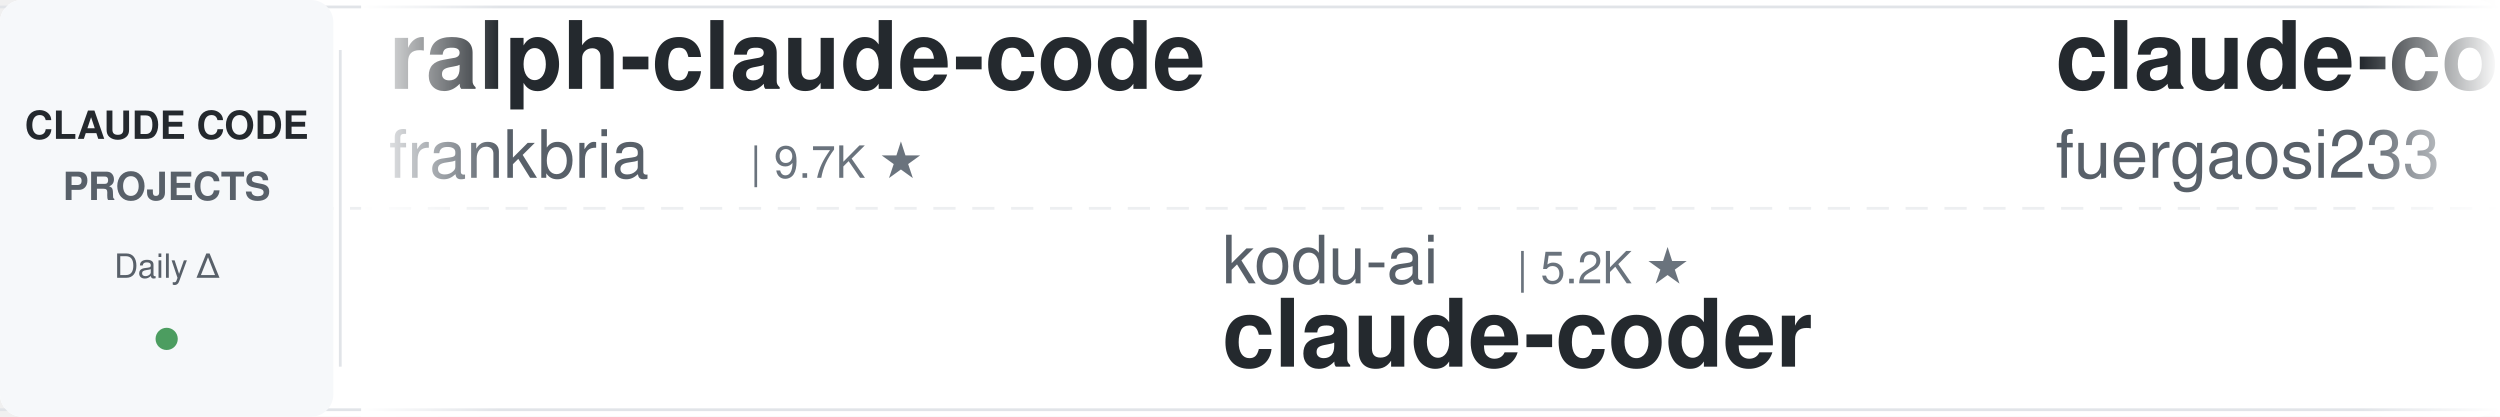
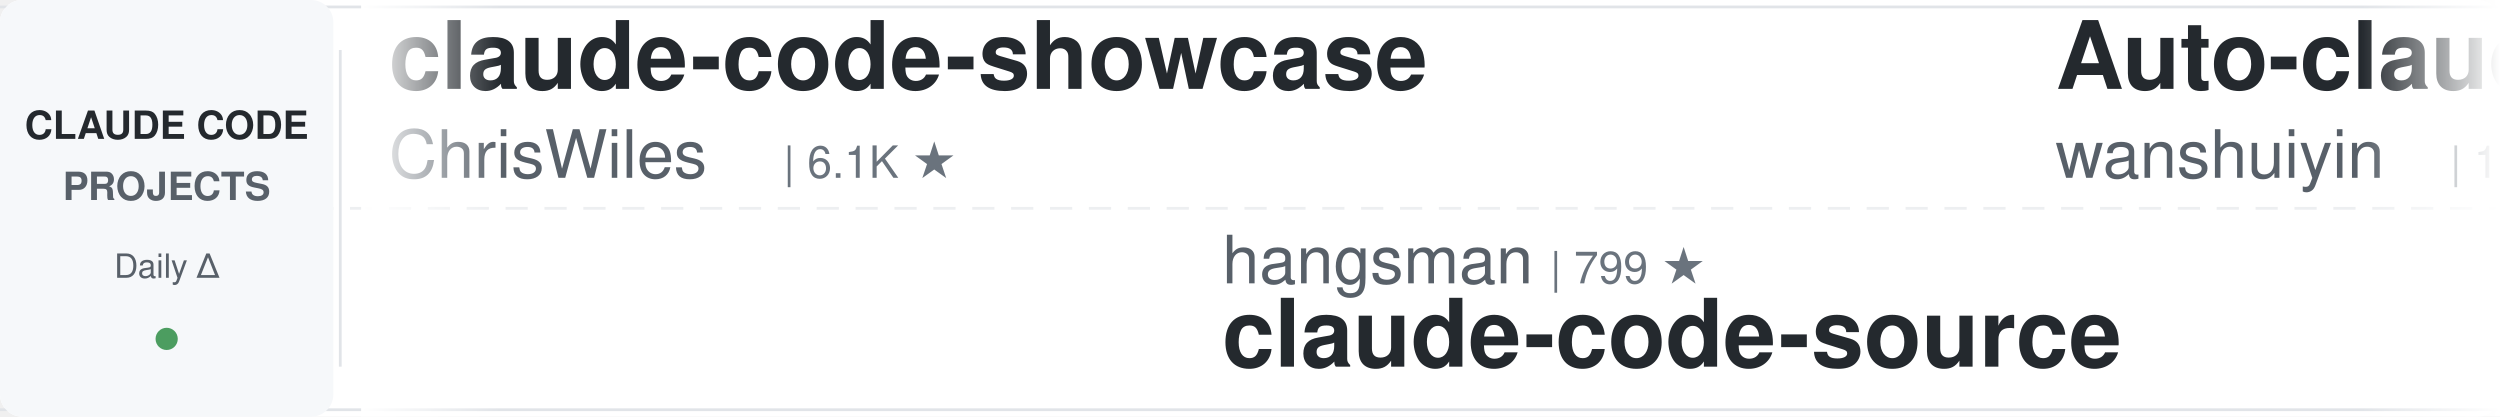
<svg xmlns="http://www.w3.org/2000/svg" width="900" height="150">
  <defs>
    <linearGradient id="leftFade" x1="0%" y1="0%" x2="100%" y2="0%">
      <stop offset="0%" style="stop-color:#ffffff;stop-opacity:1" />
      <stop offset="100%" style="stop-color:#ffffff;stop-opacity:0" />
    </linearGradient>
    <linearGradient id="rightFade" x1="0%" y1="0%" x2="100%" y2="0%">
      <stop offset="0%" style="stop-color:#ffffff;stop-opacity:0" />
      <stop offset="100%" style="stop-color:#ffffff;stop-opacity:1" />
    </linearGradient>
  </defs>
  <rect width="900" height="150" fill="#ffffff" rx="8" />
  <rect x="0" y="2" width="900" height="1" fill="#e1e4e8" />
  <rect x="0" y="147" width="900" height="1" fill="#e1e4e8" />
  <line x1="0" y1="75" x2="900" y2="75" stroke="#e1e4e8" stroke-width="1" stroke-dasharray="8 6" opacity="0.6" />
  <rect x="0" y="0" width="120" height="150" fill="#f6f8fa" rx="8" />
  <text x="60" y="50" font-family="-apple-system, BlinkMacSystemFont, 'Segoe UI', Helvetica, Arial, sans-serif" font-size="14" font-weight="600" fill="#24292e" text-anchor="middle">CLAUDE CODE</text>
  <text x="60" y="72" font-family="-apple-system, BlinkMacSystemFont, 'Segoe UI', Helvetica, Arial, sans-serif" font-size="14" font-weight="600" fill="#586069" text-anchor="middle">PROJECTS</text>
  <text x="60" y="100" font-family="-apple-system, BlinkMacSystemFont, 'Segoe UI', Helvetica, Arial, sans-serif" font-size="12" font-weight="500" fill="#586069" text-anchor="middle">Daily Δ</text>
  <circle cx="60" cy="122" r="4" fill="#22863a" opacity="0.8" />
  <rect x="122" y="18" width="1" height="114" fill="#e1e4e8" />
  <clipPath id="tickerClip">
    <rect x="130" y="0" width="770" height="150" />
  </clipPath>
  <g clip-path="url(#tickerClip)">
    <g id="tickerItems">
      <animateTransform attributeName="transform" attributeType="XML" type="translate" from="0 0" to="-3000 0" dur="54s" repeatCount="indefinite" />
      <g transform="translate(0, 0)">
-         <text x="140" y="32" font-family="-apple-system, BlinkMacSystemFont, 'Segoe UI', Helvetica, Arial, sans-serif" font-size="34" font-weight="600" fill="#24292e">ralph-claude-code</text>
-         <text x="140" y="64" font-family="-apple-system, BlinkMacSystemFont, 'Segoe UI', Helvetica, Arial, sans-serif" font-size="24" font-weight="400" fill="#586069">frankbria</text>
-         <text x="270" y="64" font-family="-apple-system, BlinkMacSystemFont, 'Segoe UI', Helvetica, Arial, sans-serif" font-size="16" font-weight="500" fill="#6a737d">| 9.7K ★</text>
+         <text x="140" y="32" font-family="-apple-system, BlinkMacSystemFont, 'Segoe UI', Helvetica, Arial, sans-serif" font-size="34" font-weight="600" fill="#24292e">claude-code-showcase</text>
+         <text x="140" y="64" font-family="-apple-system, BlinkMacSystemFont, 'Segoe UI', Helvetica, Arial, sans-serif" font-size="24" font-weight="400" fill="#586069">ChrisWiles</text>
+         <text x="282" y="64" font-family="-apple-system, BlinkMacSystemFont, 'Segoe UI', Helvetica, Arial, sans-serif" font-size="16" font-weight="500" fill="#6a737d">| 6.1K ★</text>
      </g>
      <g transform="translate(300, 0)">
-         <text x="140" y="102" font-family="-apple-system, BlinkMacSystemFont, 'Segoe UI', Helvetica, Arial, sans-serif" font-size="24" font-weight="400" fill="#586069">kodu-ai</text>
-         <text x="246" y="102" font-family="-apple-system, BlinkMacSystemFont, 'Segoe UI', Helvetica, Arial, sans-serif" font-size="16" font-weight="500" fill="#6a737d">| 5.2K ★</text>
-         <text x="140" y="132" font-family="-apple-system, BlinkMacSystemFont, 'Segoe UI', Helvetica, Arial, sans-serif" font-size="34" font-weight="600" fill="#24292e">claude-coder</text>
+         <text x="140" y="102" font-family="-apple-system, BlinkMacSystemFont, 'Segoe UI', Helvetica, Arial, sans-serif" font-size="24" font-weight="400" fill="#586069">hangsman</text>
+         <text x="258" y="102" font-family="-apple-system, BlinkMacSystemFont, 'Segoe UI', Helvetica, Arial, sans-serif" font-size="16" font-weight="500" fill="#6a737d">| 799 ★</text>
+         <text x="140" y="132" font-family="-apple-system, BlinkMacSystemFont, 'Segoe UI', Helvetica, Arial, sans-serif" font-size="34" font-weight="600" fill="#24292e">claude-code-source</text>
      </g>
      <g transform="translate(600, 0)">
-         <text x="140" y="32" font-family="-apple-system, BlinkMacSystemFont, 'Segoe UI', Helvetica, Arial, sans-serif" font-size="34" font-weight="600" fill="#24292e">claude-code-proxy</text>
-         <text x="140" y="64" font-family="-apple-system, BlinkMacSystemFont, 'Segoe UI', Helvetica, Arial, sans-serif" font-size="24" font-weight="400" fill="#586069">fuergaosi233</text>
-         <text x="306" y="64" font-family="-apple-system, BlinkMacSystemFont, 'Segoe UI', Helvetica, Arial, sans-serif" font-size="16" font-weight="500" fill="#6a737d">| 2.8K ★</text>
+         <text x="140" y="32" font-family="-apple-system, BlinkMacSystemFont, 'Segoe UI', Helvetica, Arial, sans-serif" font-size="34" font-weight="600" fill="#24292e">Auto-claude-code-researc...</text>
+         <text x="140" y="64" font-family="-apple-system, BlinkMacSystemFont, 'Segoe UI', Helvetica, Arial, sans-serif" font-size="24" font-weight="400" fill="#586069">wanshuiyin</text>
+         <text x="282" y="64" font-family="-apple-system, BlinkMacSystemFont, 'Segoe UI', Helvetica, Arial, sans-serif" font-size="16" font-weight="500" fill="#6a737d">| 18.6K ★</text>
      </g>
      <g transform="translate(900, 0)">
-         <text x="140" y="102" font-family="-apple-system, BlinkMacSystemFont, 'Segoe UI', Helvetica, Arial, sans-serif" font-size="24" font-weight="400" fill="#586069">WorldFlowAI</text>
-         <text x="294" y="102" font-family="-apple-system, BlinkMacSystemFont, 'Segoe UI', Helvetica, Arial, sans-serif" font-size="16" font-weight="500" fill="#6a737d">| 5.9K ★</text>
-         <text x="140" y="132" font-family="-apple-system, BlinkMacSystemFont, 'Segoe UI', Helvetica, Arial, sans-serif" font-size="34" font-weight="600" fill="#24292e">everything-claude-code</text>
+         <text x="140" y="102" font-family="-apple-system, BlinkMacSystemFont, 'Segoe UI', Helvetica, Arial, sans-serif" font-size="24" font-weight="400" fill="#586069">feiskyer</text>
+         <text x="258" y="102" font-family="-apple-system, BlinkMacSystemFont, 'Segoe UI', Helvetica, Arial, sans-serif" font-size="16" font-weight="500" fill="#6a737d">| 1.7K ★</text>
+         <text x="140" y="132" font-family="-apple-system, BlinkMacSystemFont, 'Segoe UI', Helvetica, Arial, sans-serif" font-size="34" font-weight="600" fill="#24292e">claude-code-settings</text>
      </g>
      <g transform="translate(1200, 0)">
-         <text x="140" y="32" font-family="-apple-system, BlinkMacSystemFont, 'Segoe UI', Helvetica, Arial, sans-serif" font-size="34" font-weight="600" fill="#24292e">claude-code-tips</text>
-         <text x="140" y="64" font-family="-apple-system, BlinkMacSystemFont, 'Segoe UI', Helvetica, Arial, sans-serif" font-size="24" font-weight="400" fill="#586069">ykdojo</text>
-         <text x="234" y="64" font-family="-apple-system, BlinkMacSystemFont, 'Segoe UI', Helvetica, Arial, sans-serif" font-size="16" font-weight="500" fill="#6a737d">| 10.3K ★</text>
+         <text x="140" y="32" font-family="-apple-system, BlinkMacSystemFont, 'Segoe UI', Helvetica, Arial, sans-serif" font-size="34" font-weight="600" fill="#24292e">claude-coder</text>
+         <text x="140" y="64" font-family="-apple-system, BlinkMacSystemFont, 'Segoe UI', Helvetica, Arial, sans-serif" font-size="24" font-weight="400" fill="#586069">kodu-ai</text>
+         <text x="246" y="64" font-family="-apple-system, BlinkMacSystemFont, 'Segoe UI', Helvetica, Arial, sans-serif" font-size="16" font-weight="500" fill="#6a737d">| 5.2K ★</text>
      </g>
      <g transform="translate(1500, 0)">
-         <text x="140" y="102" font-family="-apple-system, BlinkMacSystemFont, 'Segoe UI', Helvetica, Arial, sans-serif" font-size="24" font-weight="400" fill="#586069">nicedreamzapp</text>
-         <text x="318" y="102" font-family="-apple-system, BlinkMacSystemFont, 'Segoe UI', Helvetica, Arial, sans-serif" font-size="16" font-weight="500" fill="#6a737d">| 3.5K ★</text>
-         <text x="140" y="132" font-family="-apple-system, BlinkMacSystemFont, 'Segoe UI', Helvetica, Arial, sans-serif" font-size="34" font-weight="600" fill="#24292e">claude-code-local</text>
+         <text x="140" y="102" font-family="-apple-system, BlinkMacSystemFont, 'Segoe UI', Helvetica, Arial, sans-serif" font-size="24" font-weight="400" fill="#586069">shanraisshan</text>
+         <text x="306" y="102" font-family="-apple-system, BlinkMacSystemFont, 'Segoe UI', Helvetica, Arial, sans-serif" font-size="16" font-weight="500" fill="#6a737d">| 68.5K ★</text>
+         <text x="140" y="132" font-family="-apple-system, BlinkMacSystemFont, 'Segoe UI', Helvetica, Arial, sans-serif" font-size="34" font-weight="600" fill="#24292e">claude-code-best-practic...</text>
      </g>
      <g transform="translate(1800, 0)">
-         <text x="140" y="32" font-family="-apple-system, BlinkMacSystemFont, 'Segoe UI', Helvetica, Arial, sans-serif" font-size="34" font-weight="600" fill="#24292e">claude-code-tudou</text>
-         <text x="140" y="64" font-family="-apple-system, BlinkMacSystemFont, 'Segoe UI', Helvetica, Arial, sans-serif" font-size="24" font-weight="400" fill="#586069">AICoderTudou</text>
-         <text x="306" y="64" font-family="-apple-system, BlinkMacSystemFont, 'Segoe UI', Helvetica, Arial, sans-serif" font-size="16" font-weight="500" fill="#6a737d">| 493 ★</text>
+         <text x="140" y="32" font-family="-apple-system, BlinkMacSystemFont, 'Segoe UI', Helvetica, Arial, sans-serif" font-size="34" font-weight="600" fill="#24292e">claude_code_src</text>
+         <text x="140" y="64" font-family="-apple-system, BlinkMacSystemFont, 'Segoe UI', Helvetica, Arial, sans-serif" font-size="24" font-weight="400" fill="#586069">ponponon</text>
+         <text x="258" y="64" font-family="-apple-system, BlinkMacSystemFont, 'Segoe UI', Helvetica, Arial, sans-serif" font-size="16" font-weight="500" fill="#6a737d">| 2.3K ★</text>
      </g>
      <g transform="translate(2100, 0)">
-         <text x="140" y="102" font-family="-apple-system, BlinkMacSystemFont, 'Segoe UI', Helvetica, Arial, sans-serif" font-size="24" font-weight="400" fill="#586069">ding113</text>
-         <text x="246" y="102" font-family="-apple-system, BlinkMacSystemFont, 'Segoe UI', Helvetica, Arial, sans-serif" font-size="16" font-weight="500" fill="#6a737d">| 3.4K ★</text>
-         <text x="140" y="132" font-family="-apple-system, BlinkMacSystemFont, 'Segoe UI', Helvetica, Arial, sans-serif" font-size="34" font-weight="600" fill="#24292e">claude-code-hub</text>
+         <text x="140" y="102" font-family="-apple-system, BlinkMacSystemFont, 'Segoe UI', Helvetica, Arial, sans-serif" font-size="24" font-weight="400" fill="#586069">OneRedOak</text>
+         <text x="270" y="102" font-family="-apple-system, BlinkMacSystemFont, 'Segoe UI', Helvetica, Arial, sans-serif" font-size="16" font-weight="500" fill="#6a737d">| 3.9K ★</text>
+         <text x="140" y="132" font-family="-apple-system, BlinkMacSystemFont, 'Segoe UI', Helvetica, Arial, sans-serif" font-size="34" font-weight="600" fill="#24292e">claude-code-workflows</text>
      </g>
      <g transform="translate(2400, 0)">
-         <text x="140" y="32" font-family="-apple-system, BlinkMacSystemFont, 'Segoe UI', Helvetica, Arial, sans-serif" font-size="34" font-weight="600" fill="#24292e">claude-code-telegram</text>
-         <text x="140" y="64" font-family="-apple-system, BlinkMacSystemFont, 'Segoe UI', Helvetica, Arial, sans-serif" font-size="24" font-weight="400" fill="#586069">overwirehq</text>
-         <text x="282" y="64" font-family="-apple-system, BlinkMacSystemFont, 'Segoe UI', Helvetica, Arial, sans-serif" font-size="16" font-weight="500" fill="#6a737d">| 2.8K ★</text>
+         <text x="140" y="32" font-family="-apple-system, BlinkMacSystemFont, 'Segoe UI', Helvetica, Arial, sans-serif" font-size="34" font-weight="600" fill="#24292e">claude-code-from-scratch</text>
+         <text x="140" y="64" font-family="-apple-system, BlinkMacSystemFont, 'Segoe UI', Helvetica, Arial, sans-serif" font-size="24" font-weight="400" fill="#586069">Windy3f3f3f3f</text>
+         <text x="318" y="64" font-family="-apple-system, BlinkMacSystemFont, 'Segoe UI', Helvetica, Arial, sans-serif" font-size="16" font-weight="500" fill="#6a737d">| 2.8K ★</text>
      </g>
      <g transform="translate(2700, 0)">
-         <text x="140" y="102" font-family="-apple-system, BlinkMacSystemFont, 'Segoe UI', Helvetica, Arial, sans-serif" font-size="24" font-weight="400" fill="#586069">digitalsamba</text>
-         <text x="306" y="102" font-family="-apple-system, BlinkMacSystemFont, 'Segoe UI', Helvetica, Arial, sans-serif" font-size="16" font-weight="500" fill="#6a737d">| 2.4K ★</text>
-         <text x="140" y="132" font-family="-apple-system, BlinkMacSystemFont, 'Segoe UI', Helvetica, Arial, sans-serif" font-size="34" font-weight="600" fill="#24292e">claude-code-video-toolki...</text>
+         <text x="140" y="102" font-family="-apple-system, BlinkMacSystemFont, 'Segoe UI', Helvetica, Arial, sans-serif" font-size="24" font-weight="400" fill="#586069">davila7</text>
+         <text x="246" y="102" font-family="-apple-system, BlinkMacSystemFont, 'Segoe UI', Helvetica, Arial, sans-serif" font-size="16" font-weight="500" fill="#6a737d">| 33.1K ★</text>
+         <text x="140" y="132" font-family="-apple-system, BlinkMacSystemFont, 'Segoe UI', Helvetica, Arial, sans-serif" font-size="34" font-weight="600" fill="#24292e">claude-code-templates</text>
      </g>
      <g transform="translate(3000, 0)">
-         <text x="140" y="32" font-family="-apple-system, BlinkMacSystemFont, 'Segoe UI', Helvetica, Arial, sans-serif" font-size="34" font-weight="600" fill="#24292e">ralph-claude-code</text>
-         <text x="140" y="64" font-family="-apple-system, BlinkMacSystemFont, 'Segoe UI', Helvetica, Arial, sans-serif" font-size="24" font-weight="400" fill="#586069">frankbria</text>
-         <text x="270" y="64" font-family="-apple-system, BlinkMacSystemFont, 'Segoe UI', Helvetica, Arial, sans-serif" font-size="16" font-weight="500" fill="#6a737d">| 9.7K ★</text>
+         <text x="140" y="32" font-family="-apple-system, BlinkMacSystemFont, 'Segoe UI', Helvetica, Arial, sans-serif" font-size="34" font-weight="600" fill="#24292e">claude-code-showcase</text>
+         <text x="140" y="64" font-family="-apple-system, BlinkMacSystemFont, 'Segoe UI', Helvetica, Arial, sans-serif" font-size="24" font-weight="400" fill="#586069">ChrisWiles</text>
+         <text x="282" y="64" font-family="-apple-system, BlinkMacSystemFont, 'Segoe UI', Helvetica, Arial, sans-serif" font-size="16" font-weight="500" fill="#6a737d">| 6.1K ★</text>
      </g>
      <g transform="translate(3300, 0)">
-         <text x="140" y="102" font-family="-apple-system, BlinkMacSystemFont, 'Segoe UI', Helvetica, Arial, sans-serif" font-size="24" font-weight="400" fill="#586069">kodu-ai</text>
-         <text x="246" y="102" font-family="-apple-system, BlinkMacSystemFont, 'Segoe UI', Helvetica, Arial, sans-serif" font-size="16" font-weight="500" fill="#6a737d">| 5.2K ★</text>
-         <text x="140" y="132" font-family="-apple-system, BlinkMacSystemFont, 'Segoe UI', Helvetica, Arial, sans-serif" font-size="34" font-weight="600" fill="#24292e">claude-coder</text>
+         <text x="140" y="102" font-family="-apple-system, BlinkMacSystemFont, 'Segoe UI', Helvetica, Arial, sans-serif" font-size="24" font-weight="400" fill="#586069">hangsman</text>
+         <text x="258" y="102" font-family="-apple-system, BlinkMacSystemFont, 'Segoe UI', Helvetica, Arial, sans-serif" font-size="16" font-weight="500" fill="#6a737d">| 799 ★</text>
+         <text x="140" y="132" font-family="-apple-system, BlinkMacSystemFont, 'Segoe UI', Helvetica, Arial, sans-serif" font-size="34" font-weight="600" fill="#24292e">claude-code-source</text>
      </g>
      <g transform="translate(3600, 0)">
-         <text x="140" y="32" font-family="-apple-system, BlinkMacSystemFont, 'Segoe UI', Helvetica, Arial, sans-serif" font-size="34" font-weight="600" fill="#24292e">claude-code-proxy</text>
-         <text x="140" y="64" font-family="-apple-system, BlinkMacSystemFont, 'Segoe UI', Helvetica, Arial, sans-serif" font-size="24" font-weight="400" fill="#586069">fuergaosi233</text>
-         <text x="306" y="64" font-family="-apple-system, BlinkMacSystemFont, 'Segoe UI', Helvetica, Arial, sans-serif" font-size="16" font-weight="500" fill="#6a737d">| 2.8K ★</text>
+         <text x="140" y="32" font-family="-apple-system, BlinkMacSystemFont, 'Segoe UI', Helvetica, Arial, sans-serif" font-size="34" font-weight="600" fill="#24292e">Auto-claude-code-researc...</text>
+         <text x="140" y="64" font-family="-apple-system, BlinkMacSystemFont, 'Segoe UI', Helvetica, Arial, sans-serif" font-size="24" font-weight="400" fill="#586069">wanshuiyin</text>
+         <text x="282" y="64" font-family="-apple-system, BlinkMacSystemFont, 'Segoe UI', Helvetica, Arial, sans-serif" font-size="16" font-weight="500" fill="#6a737d">| 18.6K ★</text>
      </g>
      <g transform="translate(3900, 0)">
-         <text x="140" y="102" font-family="-apple-system, BlinkMacSystemFont, 'Segoe UI', Helvetica, Arial, sans-serif" font-size="24" font-weight="400" fill="#586069">WorldFlowAI</text>
-         <text x="294" y="102" font-family="-apple-system, BlinkMacSystemFont, 'Segoe UI', Helvetica, Arial, sans-serif" font-size="16" font-weight="500" fill="#6a737d">| 5.9K ★</text>
-         <text x="140" y="132" font-family="-apple-system, BlinkMacSystemFont, 'Segoe UI', Helvetica, Arial, sans-serif" font-size="34" font-weight="600" fill="#24292e">everything-claude-code</text>
+         <text x="140" y="102" font-family="-apple-system, BlinkMacSystemFont, 'Segoe UI', Helvetica, Arial, sans-serif" font-size="24" font-weight="400" fill="#586069">feiskyer</text>
+         <text x="258" y="102" font-family="-apple-system, BlinkMacSystemFont, 'Segoe UI', Helvetica, Arial, sans-serif" font-size="16" font-weight="500" fill="#6a737d">| 1.7K ★</text>
+         <text x="140" y="132" font-family="-apple-system, BlinkMacSystemFont, 'Segoe UI', Helvetica, Arial, sans-serif" font-size="34" font-weight="600" fill="#24292e">claude-code-settings</text>
      </g>
    </g>
  </g>
  <rect x="130" y="0" width="50" height="150" fill="url(#leftFade)" />
  <rect x="850" y="0" width="50" height="150" fill="url(#rightFade)" />
</svg>
